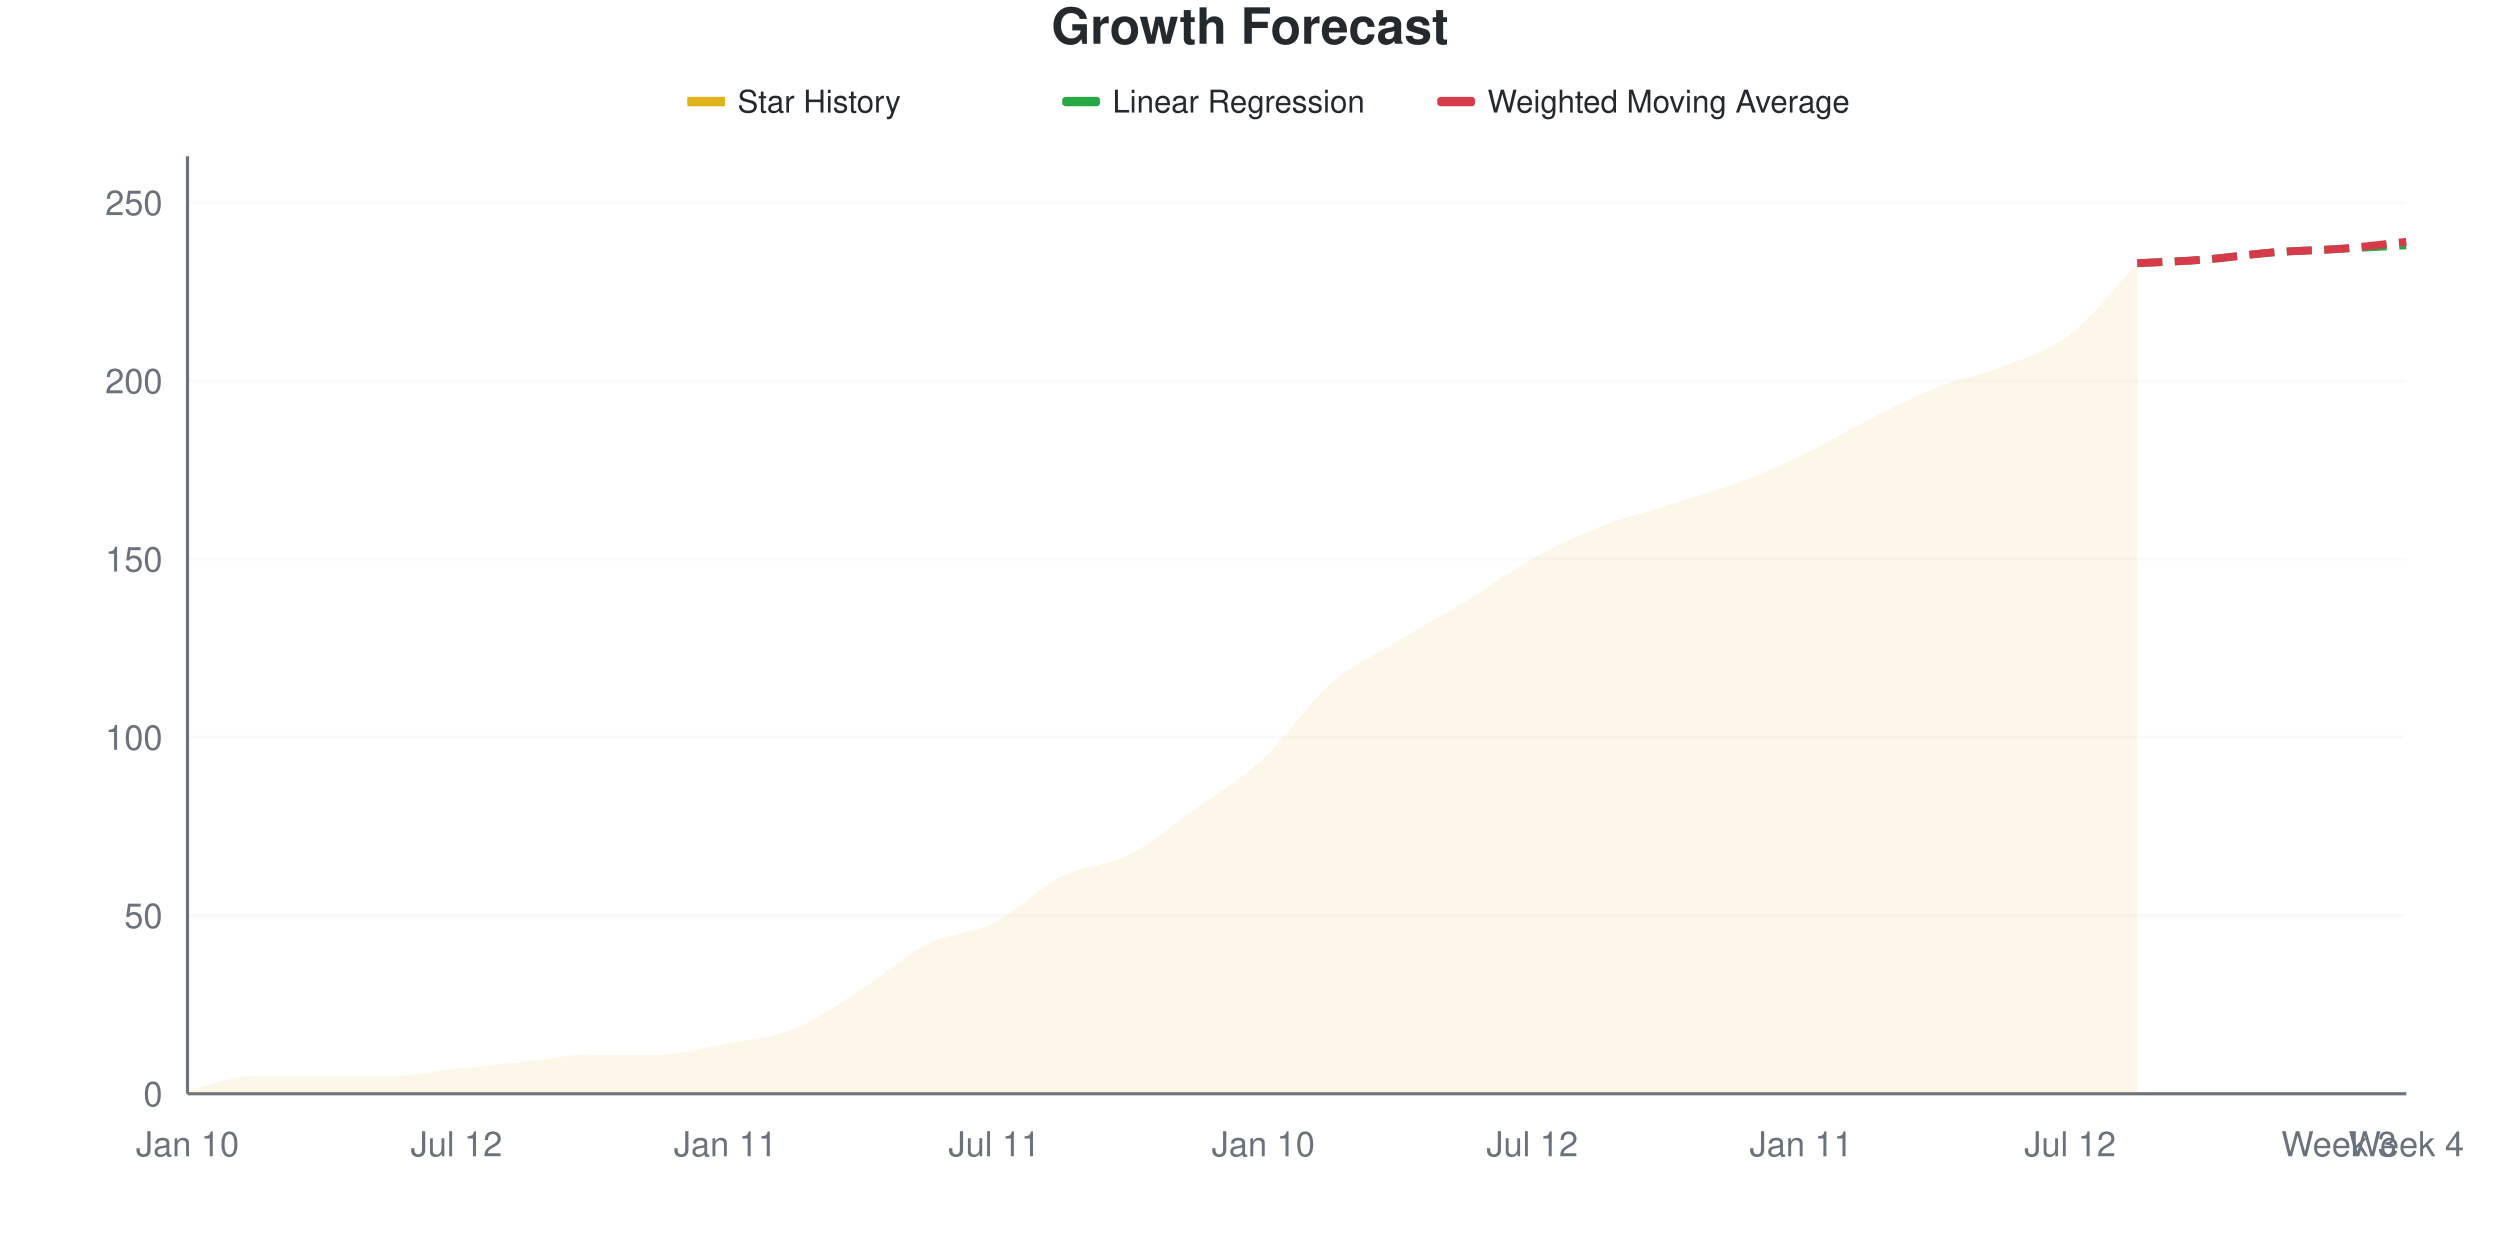
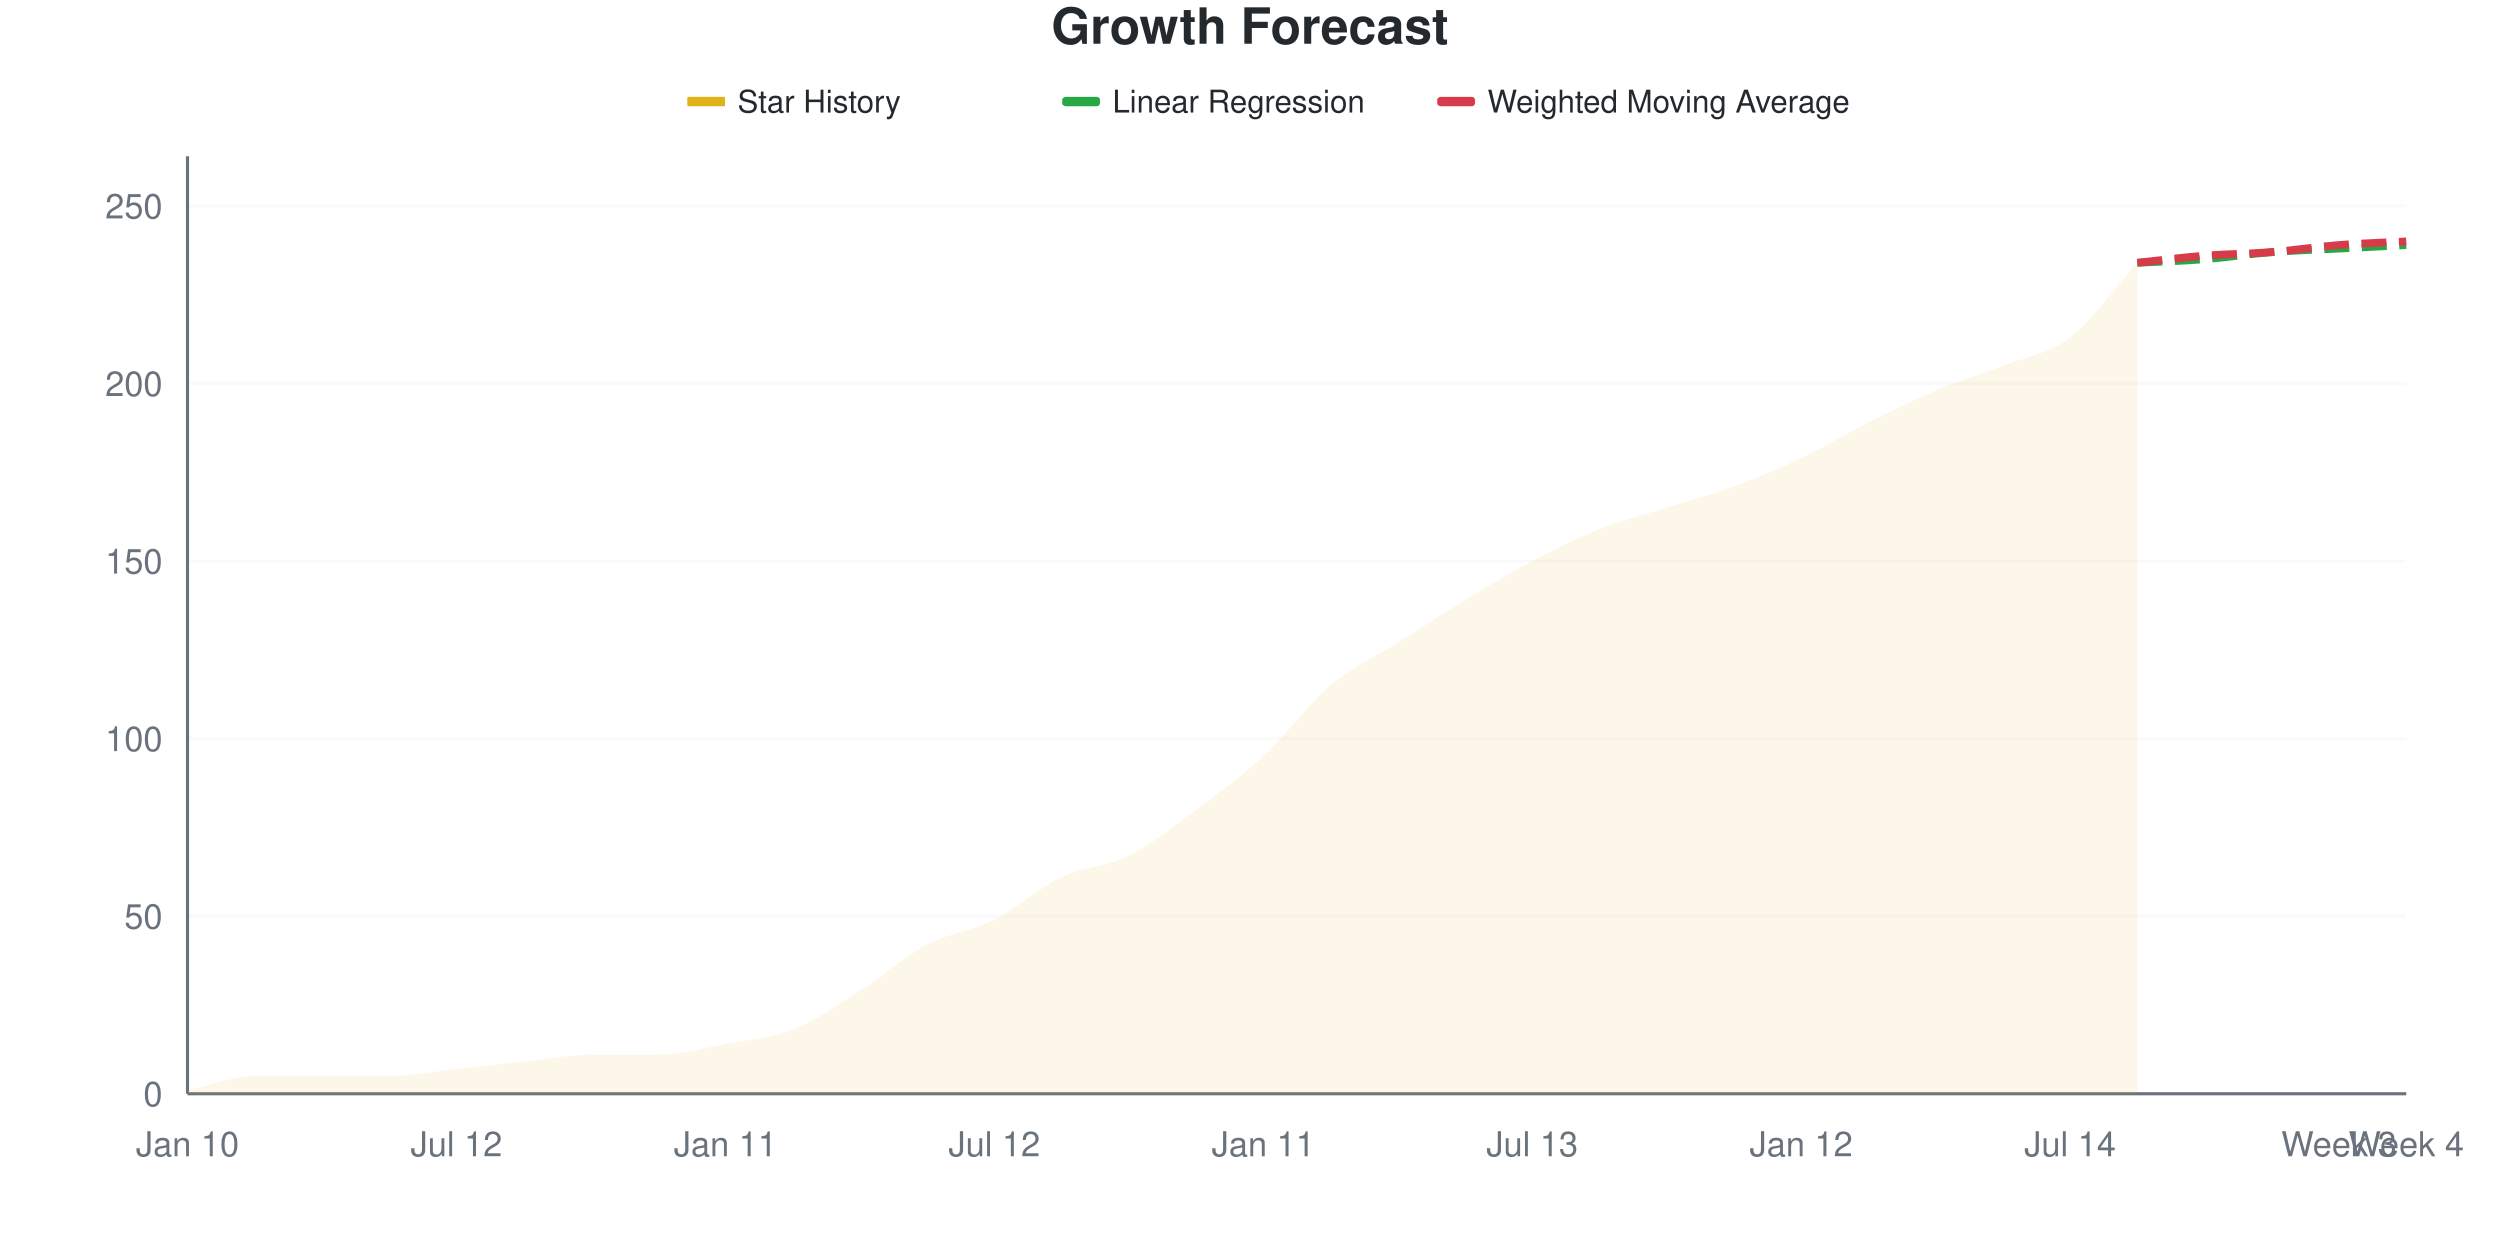
<svg xmlns="http://www.w3.org/2000/svg" viewBox="0 0 800 400" width="800" height="400">
  <style>
    @keyframes drawLine {
      to { stroke-dashoffset: 0; }
    }
    @keyframes fadeInPoint {
      from { opacity: 0; }
      to { opacity: 1; }
    }
    .data-line-0 {
-       stroke-dasharray: 1048;
-       stroke-dashoffset: 1048;
+       stroke-dasharray: 1047;
+       stroke-dashoffset: 1047;
      animation: drawLine 2s ease-out forwards;
    }
    .data-point {
      opacity: 0;
      animation: fadeInPoint 0.5s ease-out forwards;
    }
    .chart-bg { fill: #fff; }
    .chart-text { fill: #24292e; }
    .chart-muted { fill: #6a737d; }
    .chart-grid { stroke: #eee; }
    .chart-axis { stroke: #6a737d; }
    @media (prefers-color-scheme: dark) {
      .chart-bg { fill: #0d1117; }
      .chart-text { fill: #e6edf3; }
      .chart-muted { fill: #8b949e; }
      .chart-grid { stroke: #21262d; }
      .chart-axis { stroke: #8b949e; }
    }
  </style>
  <rect width="800" height="400" class="chart-bg" />
  <text x="400" y="14" text-anchor="middle" class="chart-text" font-size="16" font-weight="bold" font-family="-apple-system, BlinkMacSystemFont, 'Segoe UI', Helvetica, Arial, sans-serif">Growth Forecast</text>
  <g class="legend">
    <rect x="220" y="31" width="12" height="3" fill="#dfb317" />
    <line x1="220" y1="32.5" x2="232" y2="32.5" stroke="#dfb317" stroke-width="2" />
    <text x="236" y="36" class="chart-text" font-size="10" font-family="-apple-system, BlinkMacSystemFont, 'Segoe UI', Helvetica, Arial, sans-serif">Star History</text>
    <rect x="340" y="31" width="12" height="3" fill="#28a745" rx="1" />
    <line x1="340" y1="32.5" x2="352" y2="32.5" stroke="#28a745" stroke-width="2" stroke-dasharray="4,2" />
    <text x="356" y="36" class="chart-text" font-size="10" font-family="-apple-system, BlinkMacSystemFont, 'Segoe UI', Helvetica, Arial, sans-serif">Linear Regression</text>
    <rect x="460" y="31" width="12" height="3" fill="#d73a49" rx="1" />
    <line x1="460" y1="32.5" x2="472" y2="32.5" stroke="#d73a49" stroke-width="2" stroke-dasharray="4,2" />
    <text x="476" y="36" class="chart-text" font-size="10" font-family="-apple-system, BlinkMacSystemFont, 'Segoe UI', Helvetica, Arial, sans-serif">Weighted Moving Average</text>
  </g>
  <g class="grid">
    <line x1="60" y1="350" x2="770" y2="350" class="chart-grid" stroke-opacity="0.3" />
    <text x="52" y="354" text-anchor="end" class="chart-muted" font-size="11" font-family="-apple-system, BlinkMacSystemFont, 'Segoe UI', Helvetica, Arial, sans-serif">0</text>
-     <line x1="60" y1="292.966" x2="770" y2="292.966" class="chart-grid" stroke-opacity="0.3" />
-     <text x="52" y="296.966" text-anchor="end" class="chart-muted" font-size="11" font-family="-apple-system, BlinkMacSystemFont, 'Segoe UI', Helvetica, Arial, sans-serif">50</text>
-     <line x1="60" y1="235.932" x2="770" y2="235.932" class="chart-grid" stroke-opacity="0.3" />
-     <text x="52" y="239.932" text-anchor="end" class="chart-muted" font-size="11" font-family="-apple-system, BlinkMacSystemFont, 'Segoe UI', Helvetica, Arial, sans-serif">100</text>
-     <line x1="60" y1="178.897" x2="770" y2="178.897" class="chart-grid" stroke-opacity="0.3" />
-     <text x="52" y="182.897" text-anchor="end" class="chart-muted" font-size="11" font-family="-apple-system, BlinkMacSystemFont, 'Segoe UI', Helvetica, Arial, sans-serif">150</text>
-     <line x1="60" y1="121.863" x2="770" y2="121.863" class="chart-grid" stroke-opacity="0.3" />
-     <text x="52" y="125.863" text-anchor="end" class="chart-muted" font-size="11" font-family="-apple-system, BlinkMacSystemFont, 'Segoe UI', Helvetica, Arial, sans-serif">200</text>
-     <line x1="60" y1="64.829" x2="770" y2="64.829" class="chart-grid" stroke-opacity="0.3" />
-     <text x="52" y="68.829" text-anchor="end" class="chart-muted" font-size="11" font-family="-apple-system, BlinkMacSystemFont, 'Segoe UI', Helvetica, Arial, sans-serif">250</text>
+     <line x1="60" y1="293.182" x2="770" y2="293.182" class="chart-grid" stroke-opacity="0.3" />
+     <text x="52" y="297.182" text-anchor="end" class="chart-muted" font-size="11" font-family="-apple-system, BlinkMacSystemFont, 'Segoe UI', Helvetica, Arial, sans-serif">50</text>
+     <line x1="60" y1="236.364" x2="770" y2="236.364" class="chart-grid" stroke-opacity="0.3" />
+     <text x="52" y="240.364" text-anchor="end" class="chart-muted" font-size="11" font-family="-apple-system, BlinkMacSystemFont, 'Segoe UI', Helvetica, Arial, sans-serif">100</text>
+     <line x1="60" y1="179.545" x2="770" y2="179.545" class="chart-grid" stroke-opacity="0.3" />
+     <text x="52" y="183.545" text-anchor="end" class="chart-muted" font-size="11" font-family="-apple-system, BlinkMacSystemFont, 'Segoe UI', Helvetica, Arial, sans-serif">150</text>
+     <line x1="60" y1="122.727" x2="770" y2="122.727" class="chart-grid" stroke-opacity="0.3" />
+     <text x="52" y="126.727" text-anchor="end" class="chart-muted" font-size="11" font-family="-apple-system, BlinkMacSystemFont, 'Segoe UI', Helvetica, Arial, sans-serif">200</text>
+     <line x1="60" y1="65.909" x2="770" y2="65.909" class="chart-grid" stroke-opacity="0.3" />
+     <text x="52" y="69.909" text-anchor="end" class="chart-muted" font-size="11" font-family="-apple-system, BlinkMacSystemFont, 'Segoe UI', Helvetica, Arial, sans-serif">250</text>
  </g>
  <g class="milestones">
    
  </g>
  <g class="x-axis">
    <text x="60" y="370" text-anchor="middle" class="chart-muted" font-size="11" font-family="-apple-system, BlinkMacSystemFont, 'Segoe UI', Helvetica, Arial, sans-serif">Jan 10</text>
    <text x="146.061" y="370" text-anchor="middle" class="chart-muted" font-size="11" font-family="-apple-system, BlinkMacSystemFont, 'Segoe UI', Helvetica, Arial, sans-serif">Jul 12</text>
    <text x="232.121" y="370" text-anchor="middle" class="chart-muted" font-size="11" font-family="-apple-system, BlinkMacSystemFont, 'Segoe UI', Helvetica, Arial, sans-serif">Jan 11</text>
-     <text x="318.182" y="370" text-anchor="middle" class="chart-muted" font-size="11" font-family="-apple-system, BlinkMacSystemFont, 'Segoe UI', Helvetica, Arial, sans-serif">Jul 11</text>
-     <text x="404.242" y="370" text-anchor="middle" class="chart-muted" font-size="11" font-family="-apple-system, BlinkMacSystemFont, 'Segoe UI', Helvetica, Arial, sans-serif">Jan 10</text>
-     <text x="490.303" y="370" text-anchor="middle" class="chart-muted" font-size="11" font-family="-apple-system, BlinkMacSystemFont, 'Segoe UI', Helvetica, Arial, sans-serif">Jul 12</text>
-     <text x="576.364" y="370" text-anchor="middle" class="chart-muted" font-size="11" font-family="-apple-system, BlinkMacSystemFont, 'Segoe UI', Helvetica, Arial, sans-serif">Jan 11</text>
-     <text x="662.424" y="370" text-anchor="middle" class="chart-muted" font-size="11" font-family="-apple-system, BlinkMacSystemFont, 'Segoe UI', Helvetica, Arial, sans-serif">Jul 12</text>
+     <text x="318.182" y="370" text-anchor="middle" class="chart-muted" font-size="11" font-family="-apple-system, BlinkMacSystemFont, 'Segoe UI', Helvetica, Arial, sans-serif">Jul 12</text>
+     <text x="404.242" y="370" text-anchor="middle" class="chart-muted" font-size="11" font-family="-apple-system, BlinkMacSystemFont, 'Segoe UI', Helvetica, Arial, sans-serif">Jan 11</text>
+     <text x="490.303" y="370" text-anchor="middle" class="chart-muted" font-size="11" font-family="-apple-system, BlinkMacSystemFont, 'Segoe UI', Helvetica, Arial, sans-serif">Jul 13</text>
+     <text x="576.364" y="370" text-anchor="middle" class="chart-muted" font-size="11" font-family="-apple-system, BlinkMacSystemFont, 'Segoe UI', Helvetica, Arial, sans-serif">Jan 12</text>
+     <text x="662.424" y="370" text-anchor="middle" class="chart-muted" font-size="11" font-family="-apple-system, BlinkMacSystemFont, 'Segoe UI', Helvetica, Arial, sans-serif">Jul 14</text>
    <text x="748.485" y="370" text-anchor="middle" class="chart-muted" font-size="11" font-family="-apple-system, BlinkMacSystemFont, 'Segoe UI', Helvetica, Arial, sans-serif">Week 3</text>
    <text x="770" y="370" text-anchor="middle" class="chart-muted" font-size="11" font-family="-apple-system, BlinkMacSystemFont, 'Segoe UI', Helvetica, Arial, sans-serif">Week 4</text>
  </g>
  <line x1="60" y1="50" x2="60" y2="350" class="chart-axis" stroke-width="1" />
  <line x1="60" y1="350" x2="770" y2="350" class="chart-axis" stroke-width="1" />
-   <path d="M60,350 L60,348.859 C67.172,347.338 74.343,344.297 81.515,344.297 C88.687,344.297 95.859,344.297 103.03,344.297 C110.202,344.297 117.374,344.297 124.545,344.297 C131.717,344.297 138.889,342.776 146.061,342.015 C153.232,341.255 160.404,340.494 167.576,339.734 C174.747,338.973 181.919,337.452 189.091,337.452 C196.263,337.452 203.434,337.452 210.606,337.452 C217.778,337.452 224.949,335.361 232.121,334.03 C239.293,332.7 246.465,332.319 253.636,329.468 C260.808,326.616 267.98,321.483 275.152,316.92 C282.323,312.357 289.495,305.703 296.667,302.091 C303.838,298.479 311.01,298.859 318.182,295.247 C325.354,291.635 332.525,284.03 339.697,280.418 C346.869,276.806 354.04,277.186 361.212,273.574 C368.384,269.962 375.556,263.878 382.727,258.745 C389.899,253.612 397.071,249.43 404.242,242.776 C411.414,236.122 418.586,225.095 425.758,218.821 C432.929,212.548 440.101,209.506 447.273,205.133 C454.444,200.76 461.616,196.958 468.788,192.586 C475.96,188.213 483.131,182.89 490.303,178.897 C497.475,174.905 504.646,171.483 511.818,168.631 C518.99,165.779 526.162,164.068 533.333,161.787 C540.505,159.506 547.677,157.605 554.848,154.943 C562.02,152.281 569.192,149.24 576.364,145.817 C583.535,142.395 590.707,138.023 597.879,134.411 C605.051,130.798 612.222,126.996 619.394,124.144 C626.566,121.293 633.737,120.152 640.909,117.3 C648.081,114.449 655.253,112.548 662.424,107.034 C669.596,101.521 676.768,91.825 683.939,84.221 L683.939,350 L60,350 Z" fill="#dfb317" fill-opacity="0.1" />
-   <path d="M60,350 L60,348.859 C67.172,347.338 74.343,344.297 81.515,344.297 C88.687,344.297 95.859,344.297 103.03,344.297 C110.202,344.297 117.374,344.297 124.545,344.297 C131.717,344.297 138.889,342.776 146.061,342.015 C153.232,341.255 160.404,340.494 167.576,339.734 C174.747,338.973 181.919,337.452 189.091,337.452 C196.263,337.452 203.434,337.452 210.606,337.452 C217.778,337.452 224.949,335.361 232.121,334.03 C239.293,332.7 246.465,332.319 253.636,329.468 C260.808,326.616 267.98,321.483 275.152,316.92 C282.323,312.357 289.495,305.703 296.667,302.091 C303.838,298.479 311.01,298.859 318.182,295.247 C325.354,291.635 332.525,284.03 339.697,280.418 C346.869,276.806 354.04,277.186 361.212,273.574 C368.384,269.962 375.556,263.878 382.727,258.745 C389.899,253.612 397.071,249.43 404.242,242.776 C411.414,236.122 418.586,225.095 425.758,218.821 C432.929,212.548 440.101,209.506 447.273,205.133 C454.444,200.76 461.616,196.958 468.788,192.586 C475.96,188.213 483.131,182.89 490.303,178.897 C497.475,174.905 504.646,171.483 511.818,168.631 C518.99,165.779 526.162,164.068 533.333,161.787 C540.505,159.506 547.677,157.605 554.848,154.943 C562.02,152.281 569.192,149.24 576.364,145.817 C583.535,142.395 590.707,138.023 597.879,134.411 C605.051,130.798 612.222,126.996 619.394,124.144 C626.566,121.293 633.737,120.152 640.909,117.3 C648.081,114.449 655.253,112.548 662.424,107.034 C669.596,101.521 676.768,91.825 683.939,84.221" fill="none" stroke="#dfb317" stroke-width="2.5" class="data-line-0" />
-   <path d="M683.939,84.221 C691.111,83.84 698.283,83.65 705.455,83.08 C712.626,82.51 719.798,81.369 726.97,80.798 C734.141,80.228 741.313,80.038 748.485,79.658 C755.657,79.278 762.828,78.897 770,78.517" fill="none" stroke="#28a745" stroke-width="2.5" stroke-dasharray="8,4" />
-   <path d="M683.939,84.221 C691.111,83.84 698.283,83.65 705.455,83.08 C712.626,82.51 719.798,81.369 726.97,80.798 C734.141,80.228 741.313,80.228 748.485,79.658 C755.657,79.087 762.828,78.137 770,77.376" fill="none" stroke="#d73a49" stroke-width="2.5" stroke-dasharray="8,4" />
+   <path d="M60,350 L60,348.864 C67.172,347.348 74.343,344.318 81.515,344.318 C88.687,344.318 95.859,344.318 103.03,344.318 C110.202,344.318 117.374,344.318 124.545,344.318 C131.717,344.318 138.889,342.803 146.061,342.045 C153.232,341.288 160.404,340.53 167.576,339.773 C174.747,339.015 181.919,337.5 189.091,337.5 C196.263,337.5 203.434,337.5 210.606,337.5 C217.778,337.5 224.949,335.417 232.121,334.091 C239.293,332.765 246.465,332.386 253.636,329.545 C260.808,326.705 267.98,321.591 275.152,317.045 C282.323,312.5 289.495,306.061 296.667,302.273 C303.838,298.485 311.01,297.917 318.182,294.318 C325.354,290.72 332.525,284.091 339.697,280.682 C346.869,277.273 354.04,277.462 361.212,273.864 C368.384,270.265 375.556,264.394 382.727,259.091 C389.899,253.788 397.071,248.674 404.242,242.045 C411.414,235.417 418.586,225.379 425.758,219.318 C432.929,213.258 440.101,210.227 447.273,205.682 C454.444,201.136 461.616,196.402 468.788,192.045 C475.96,187.689 483.131,183.333 490.303,179.545 C497.475,175.758 504.646,172.159 511.818,169.318 C518.99,166.477 526.162,164.773 533.333,162.5 C540.505,160.227 547.677,158.333 554.848,155.682 C562.02,153.03 569.192,150 576.364,146.591 C583.535,143.182 590.707,138.826 597.879,135.227 C605.051,131.629 612.222,128.03 619.394,125 C626.566,121.97 633.737,119.886 640.909,117.045 C648.081,114.205 655.253,113.447 662.424,107.955 C669.596,102.462 676.768,92.045 683.939,84.091 L683.939,350 L60,350 Z" fill="#dfb317" fill-opacity="0.1" />
+   <path d="M60,350 L60,348.864 C67.172,347.348 74.343,344.318 81.515,344.318 C88.687,344.318 95.859,344.318 103.03,344.318 C110.202,344.318 117.374,344.318 124.545,344.318 C131.717,344.318 138.889,342.803 146.061,342.045 C153.232,341.288 160.404,340.53 167.576,339.773 C174.747,339.015 181.919,337.5 189.091,337.5 C196.263,337.5 203.434,337.5 210.606,337.5 C217.778,337.5 224.949,335.417 232.121,334.091 C239.293,332.765 246.465,332.386 253.636,329.545 C260.808,326.705 267.98,321.591 275.152,317.045 C282.323,312.5 289.495,306.061 296.667,302.273 C303.838,298.485 311.01,297.917 318.182,294.318 C325.354,290.72 332.525,284.091 339.697,280.682 C346.869,277.273 354.04,277.462 361.212,273.864 C368.384,270.265 375.556,264.394 382.727,259.091 C389.899,253.788 397.071,248.674 404.242,242.045 C411.414,235.417 418.586,225.379 425.758,219.318 C432.929,213.258 440.101,210.227 447.273,205.682 C454.444,201.136 461.616,196.402 468.788,192.045 C475.96,187.689 483.131,183.333 490.303,179.545 C497.475,175.758 504.646,172.159 511.818,169.318 C518.99,166.477 526.162,164.773 533.333,162.5 C540.505,160.227 547.677,158.333 554.848,155.682 C562.02,153.03 569.192,150 576.364,146.591 C583.535,143.182 590.707,138.826 597.879,135.227 C605.051,131.629 612.222,128.03 619.394,125 C626.566,121.97 633.737,119.886 640.909,117.045 C648.081,114.205 655.253,113.447 662.424,107.955 C669.596,102.462 676.768,92.045 683.939,84.091" fill="none" stroke="#dfb317" stroke-width="2.5" class="data-line-0" />
+   <path d="M683.939,84.091 C691.111,83.712 698.283,83.523 705.455,82.955 C712.626,82.386 719.798,81.25 726.97,80.682 C734.141,80.114 741.313,79.924 748.485,79.545 C755.657,79.167 762.828,78.788 770,78.409" fill="none" stroke="#28a745" stroke-width="2.5" stroke-dasharray="8,4" />
+   <path d="M683.939,84.091 C691.111,83.333 698.283,82.386 705.455,81.818 C712.626,81.25 719.798,81.25 726.97,80.682 C734.141,80.114 741.313,78.977 748.485,78.409 C755.657,77.841 762.828,77.652 770,77.273" fill="none" stroke="#d73a49" stroke-width="2.5" stroke-dasharray="8,4" />
  <g class="points">
-     <circle cx="60" cy="348.859" r="4" fill="#dfb317" class="data-point" style="animation-delay: 1.50s" />
-     <circle cx="81.515" cy="344.297" r="4" fill="#dfb317" class="data-point" style="animation-delay: 1.55s" />
-     <circle cx="103.03" cy="344.297" r="4" fill="#dfb317" class="data-point" style="animation-delay: 1.60s" />
-     <circle cx="124.545" cy="344.297" r="4" fill="#dfb317" class="data-point" style="animation-delay: 1.65s" />
-     <circle cx="146.061" cy="342.015" r="4" fill="#dfb317" class="data-point" style="animation-delay: 1.70s" />
-     <circle cx="167.576" cy="339.734" r="4" fill="#dfb317" class="data-point" style="animation-delay: 1.75s" />
-     <circle cx="189.091" cy="337.452" r="4" fill="#dfb317" class="data-point" style="animation-delay: 1.80s" />
-     <circle cx="210.606" cy="337.452" r="4" fill="#dfb317" class="data-point" style="animation-delay: 1.85s" />
-     <circle cx="232.121" cy="334.03" r="4" fill="#dfb317" class="data-point" style="animation-delay: 1.90s" />
-     <circle cx="253.636" cy="329.468" r="4" fill="#dfb317" class="data-point" style="animation-delay: 1.95s" />
-     <circle cx="275.152" cy="316.92" r="4" fill="#dfb317" class="data-point" style="animation-delay: 2.00s" />
-     <circle cx="296.667" cy="302.091" r="4" fill="#dfb317" class="data-point" style="animation-delay: 2.05s" />
-     <circle cx="318.182" cy="295.247" r="4" fill="#dfb317" class="data-point" style="animation-delay: 2.10s" />
-     <circle cx="339.697" cy="280.418" r="4" fill="#dfb317" class="data-point" style="animation-delay: 2.15s" />
-     <circle cx="361.212" cy="273.574" r="4" fill="#dfb317" class="data-point" style="animation-delay: 2.20s" />
-     <circle cx="382.727" cy="258.745" r="4" fill="#dfb317" class="data-point" style="animation-delay: 2.25s" />
-     <circle cx="404.242" cy="242.776" r="4" fill="#dfb317" class="data-point" style="animation-delay: 2.30s" />
-     <circle cx="425.758" cy="218.821" r="4" fill="#dfb317" class="data-point" style="animation-delay: 2.35s" />
-     <circle cx="447.273" cy="205.133" r="4" fill="#dfb317" class="data-point" style="animation-delay: 2.40s" />
-     <circle cx="468.788" cy="192.586" r="4" fill="#dfb317" class="data-point" style="animation-delay: 2.45s" />
-     <circle cx="490.303" cy="178.897" r="4" fill="#dfb317" class="data-point" style="animation-delay: 2.50s" />
-     <circle cx="511.818" cy="168.631" r="4" fill="#dfb317" class="data-point" style="animation-delay: 2.55s" />
-     <circle cx="533.333" cy="161.787" r="4" fill="#dfb317" class="data-point" style="animation-delay: 2.60s" />
-     <circle cx="554.848" cy="154.943" r="4" fill="#dfb317" class="data-point" style="animation-delay: 2.65s" />
-     <circle cx="576.364" cy="145.817" r="4" fill="#dfb317" class="data-point" style="animation-delay: 2.70s" />
-     <circle cx="597.879" cy="134.411" r="4" fill="#dfb317" class="data-point" style="animation-delay: 2.75s" />
-     <circle cx="619.394" cy="124.144" r="4" fill="#dfb317" class="data-point" style="animation-delay: 2.80s" />
-     <circle cx="640.909" cy="117.3" r="4" fill="#dfb317" class="data-point" style="animation-delay: 2.85s" />
-     <circle cx="662.424" cy="107.034" r="4" fill="#dfb317" class="data-point" style="animation-delay: 2.90s" />
-     <circle cx="683.939" cy="84.221" r="4" fill="#dfb317" class="data-point" style="animation-delay: 2.95s" />
+     <circle cx="60" cy="348.864" r="4" fill="#dfb317" class="data-point" style="animation-delay: 1.50s" />
+     <circle cx="81.515" cy="344.318" r="4" fill="#dfb317" class="data-point" style="animation-delay: 1.55s" />
+     <circle cx="103.03" cy="344.318" r="4" fill="#dfb317" class="data-point" style="animation-delay: 1.60s" />
+     <circle cx="124.545" cy="344.318" r="4" fill="#dfb317" class="data-point" style="animation-delay: 1.65s" />
+     <circle cx="146.061" cy="342.045" r="4" fill="#dfb317" class="data-point" style="animation-delay: 1.70s" />
+     <circle cx="167.576" cy="339.773" r="4" fill="#dfb317" class="data-point" style="animation-delay: 1.75s" />
+     <circle cx="189.091" cy="337.5" r="4" fill="#dfb317" class="data-point" style="animation-delay: 1.80s" />
+     <circle cx="210.606" cy="337.5" r="4" fill="#dfb317" class="data-point" style="animation-delay: 1.85s" />
+     <circle cx="232.121" cy="334.091" r="4" fill="#dfb317" class="data-point" style="animation-delay: 1.90s" />
+     <circle cx="253.636" cy="329.545" r="4" fill="#dfb317" class="data-point" style="animation-delay: 1.95s" />
+     <circle cx="275.152" cy="317.045" r="4" fill="#dfb317" class="data-point" style="animation-delay: 2.00s" />
+     <circle cx="296.667" cy="302.273" r="4" fill="#dfb317" class="data-point" style="animation-delay: 2.05s" />
+     <circle cx="318.182" cy="294.318" r="4" fill="#dfb317" class="data-point" style="animation-delay: 2.10s" />
+     <circle cx="339.697" cy="280.682" r="4" fill="#dfb317" class="data-point" style="animation-delay: 2.15s" />
+     <circle cx="361.212" cy="273.864" r="4" fill="#dfb317" class="data-point" style="animation-delay: 2.20s" />
+     <circle cx="382.727" cy="259.091" r="4" fill="#dfb317" class="data-point" style="animation-delay: 2.25s" />
+     <circle cx="404.242" cy="242.045" r="4" fill="#dfb317" class="data-point" style="animation-delay: 2.30s" />
+     <circle cx="425.758" cy="219.318" r="4" fill="#dfb317" class="data-point" style="animation-delay: 2.35s" />
+     <circle cx="447.273" cy="205.682" r="4" fill="#dfb317" class="data-point" style="animation-delay: 2.40s" />
+     <circle cx="468.788" cy="192.045" r="4" fill="#dfb317" class="data-point" style="animation-delay: 2.45s" />
+     <circle cx="490.303" cy="179.545" r="4" fill="#dfb317" class="data-point" style="animation-delay: 2.50s" />
+     <circle cx="511.818" cy="169.318" r="4" fill="#dfb317" class="data-point" style="animation-delay: 2.55s" />
+     <circle cx="533.333" cy="162.5" r="4" fill="#dfb317" class="data-point" style="animation-delay: 2.60s" />
+     <circle cx="554.848" cy="155.682" r="4" fill="#dfb317" class="data-point" style="animation-delay: 2.65s" />
+     <circle cx="576.364" cy="146.591" r="4" fill="#dfb317" class="data-point" style="animation-delay: 2.70s" />
+     <circle cx="597.879" cy="135.227" r="4" fill="#dfb317" class="data-point" style="animation-delay: 2.75s" />
+     <circle cx="619.394" cy="125" r="4" fill="#dfb317" class="data-point" style="animation-delay: 2.80s" />
+     <circle cx="640.909" cy="117.045" r="4" fill="#dfb317" class="data-point" style="animation-delay: 2.85s" />
+     <circle cx="662.424" cy="107.955" r="4" fill="#dfb317" class="data-point" style="animation-delay: 2.90s" />
+     <circle cx="683.939" cy="84.091" r="4" fill="#dfb317" class="data-point" style="animation-delay: 2.95s" />
  </g>
</svg>
